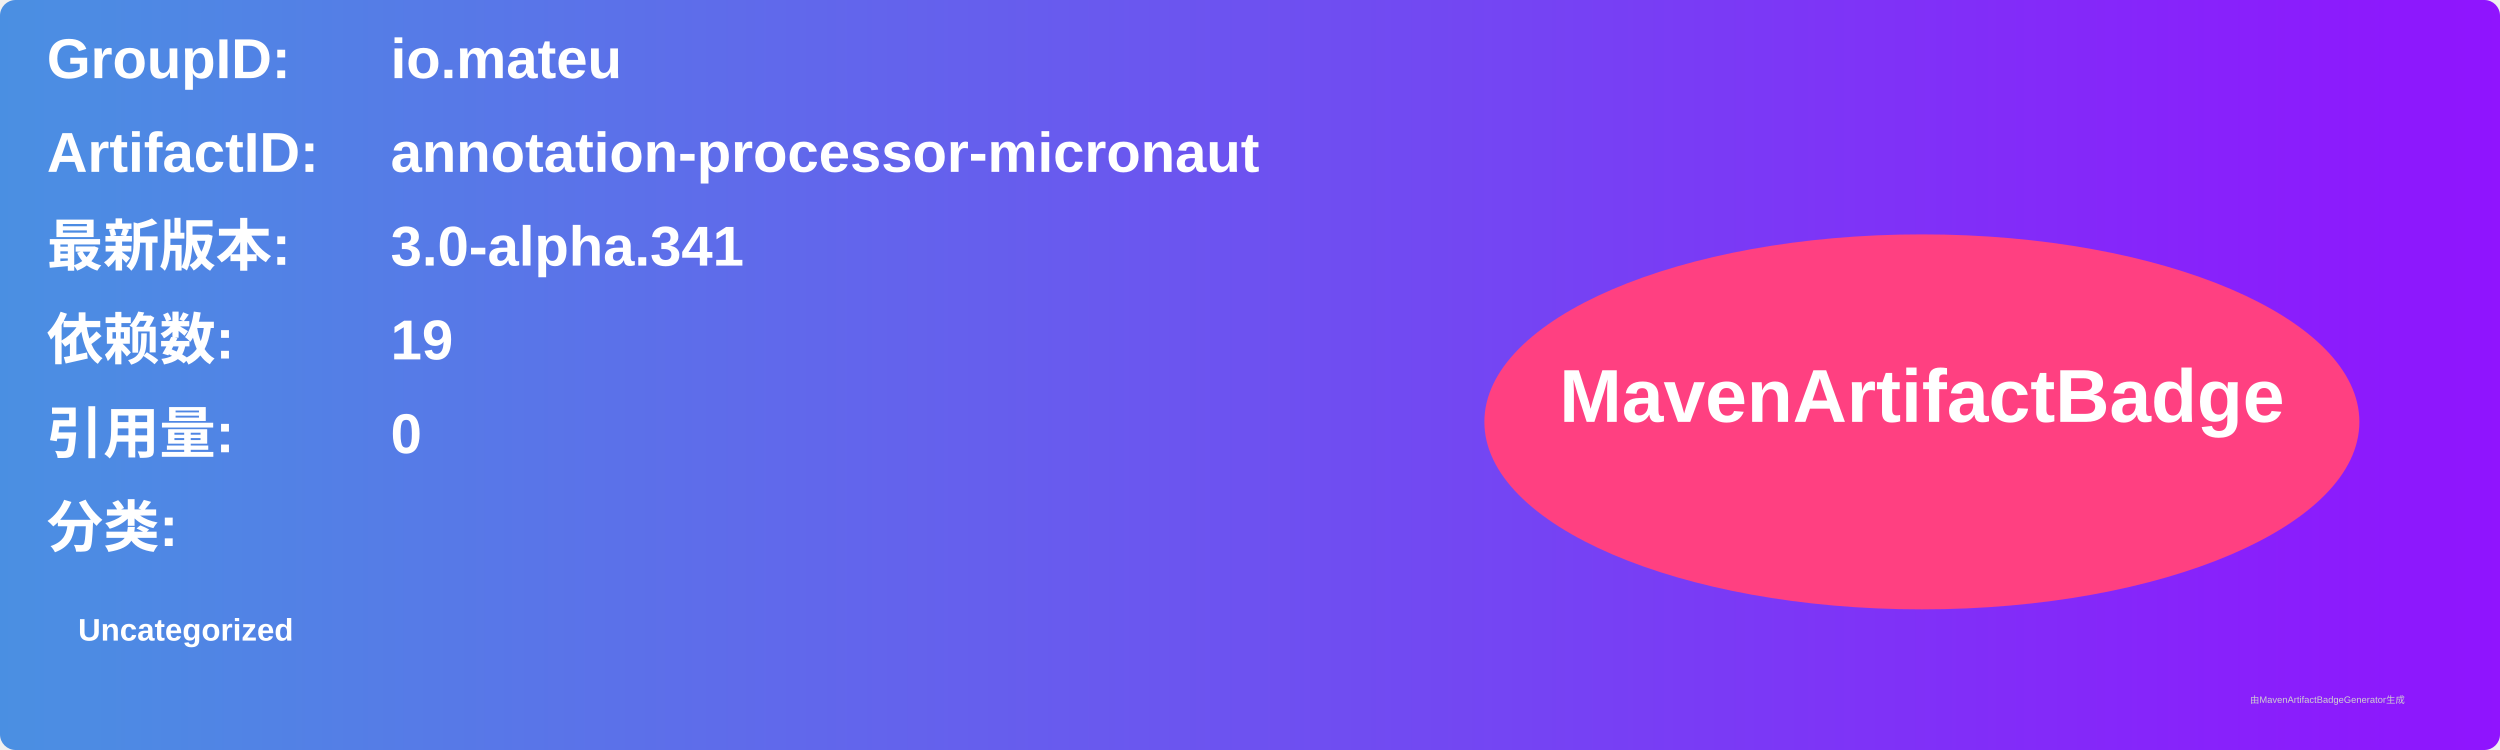
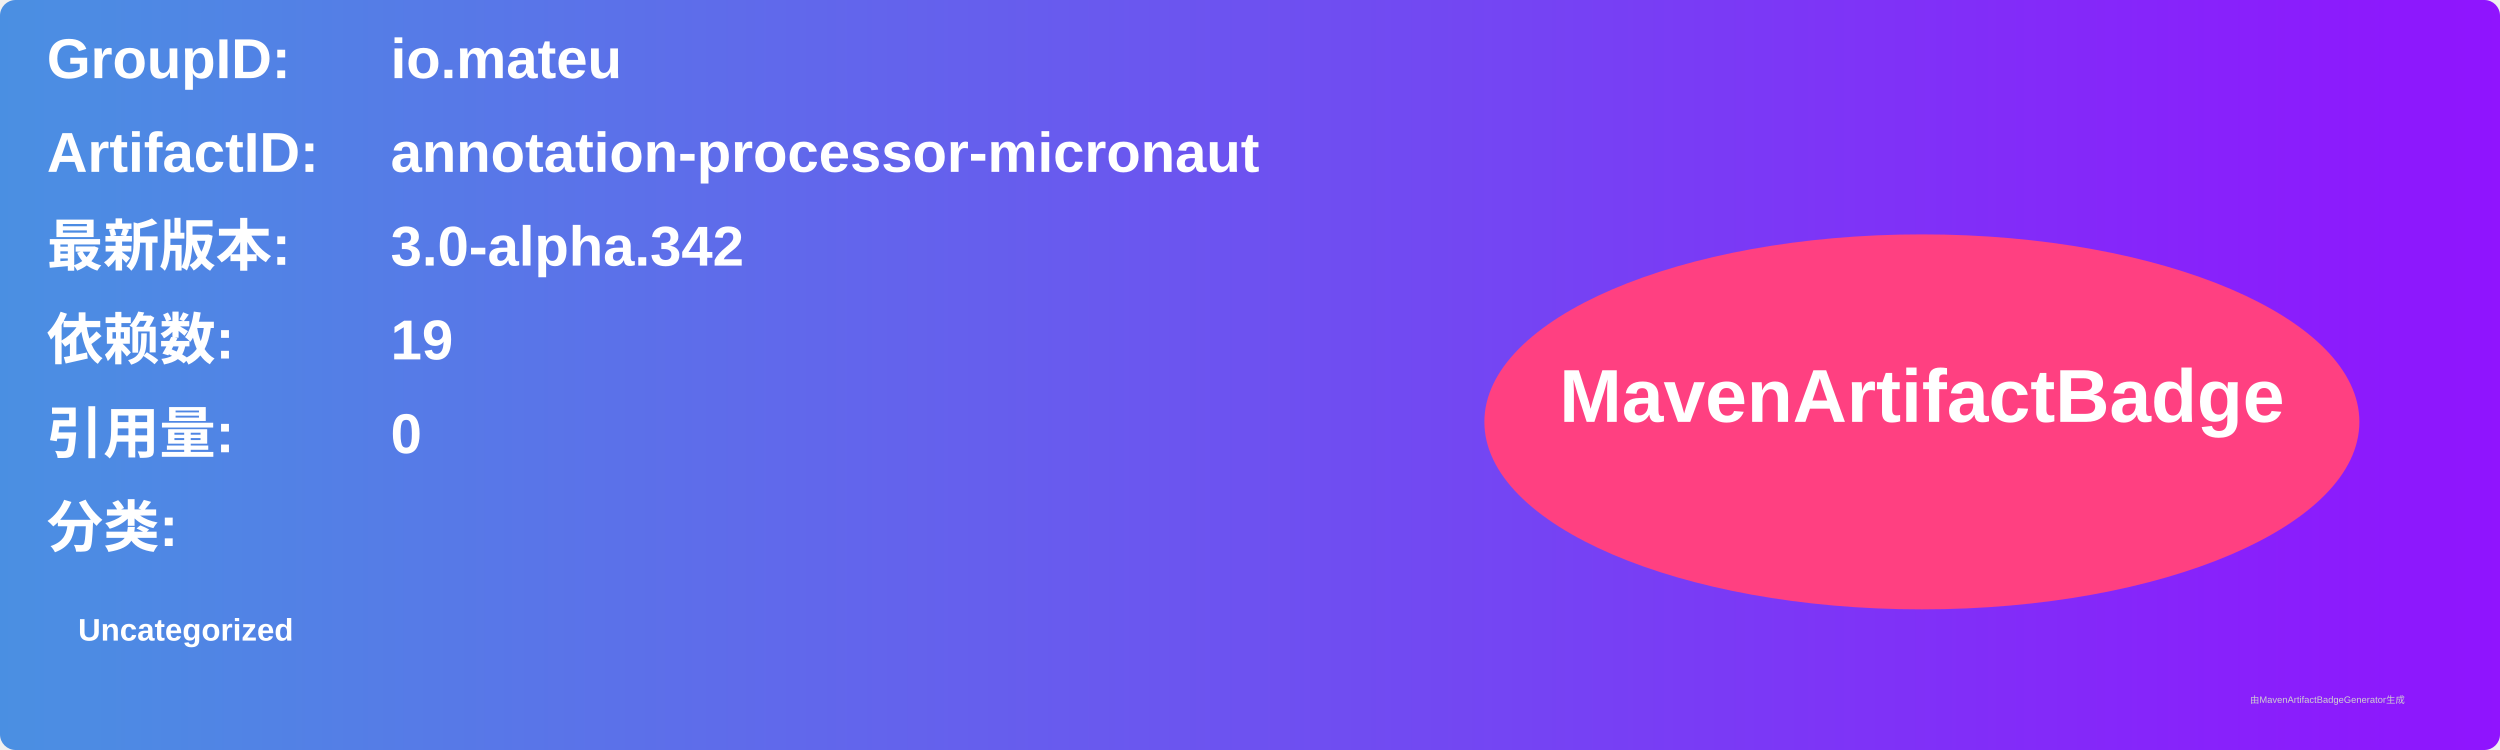
<svg xmlns="http://www.w3.org/2000/svg" width="800" height="240" viewBox="0 0 800 240">
  <linearGradient id="grad" x1="0%" y1="0%" x2="100%" y2="0%">
    <stop offset="0%" stop-color="#4a90e2" />
    <stop offset="100%" stop-color="#9013fe" />
  </linearGradient>
  <rect width="100%" height="100%" rx="5" ry="5" fill="url(#grad)" />
  <g transform="translate(15, 15)">
    <text x="0" y="10" font-family="Arial" font-size="18" fill="white" font-weight="bold" width="260">GroupID:</text>
    <text x="110" y="10" font-family="Arial" font-size="18" fill="white" font-weight="bold" width="460">io.mateu</text>
    <text x="0" y="40" font-family="Arial" font-size="18" fill="white" font-weight="bold" width="260">ArtifactID:</text>
    <text x="110" y="40" font-family="Arial" font-size="18" fill="white" font-weight="bold" width="460">annotation-processor-micronaut</text>
    <text x="0" y="70" font-family="Arial" font-size="18" fill="white" font-weight="bold">最新版本:</text>
    <text x="110" y="70" font-family="Arial" font-size="18" fill="white" font-weight="bold">
-       <tspan font-weight="bold">3.0-alpha.341</tspan>
+       <tspan font-weight="bold">3.0-alpha.342</tspan>
    </text>
    <text x="0" y="100" font-family="Arial" font-size="18" fill="white" font-weight="bold">依赖数: </text>
    <text x="110" y="100" font-family="Arial" font-size="18" fill="white">
      <tspan font-weight="bold">19</tspan>
    </text>
    <text x="0" y="130" font-family="Arial" font-size="18" fill="white" font-weight="bold">引用量: </text>
    <text x="110" y="130" font-family="Arial" font-size="18" fill="white">
      <tspan font-weight="bold">0</tspan>
    </text>
    <text x="0" y="160" font-family="Arial" font-size="18" fill="white" font-weight="bold">分类:</text>
    <text x="10" y="190" font-family="Arial" font-size="10" fill="white">
      <tspan font-weight="bold">Uncategorized</tspan>
    </text>
    <ellipse cx="600" cy="120" rx="140" ry="60" fill="#ff4081" />
    <text x="600" y="120" text-anchor="middle" font-family="Arial" font-size="24" fill="white" font-weight="bold">MavenArtifactBadge</text>
  </g>
  <text x="720" y="225" font-family="Arial" font-size="3" fill="#d0d0d0">由MavenArtifactBadgeGenerator生成</text>
</svg>
